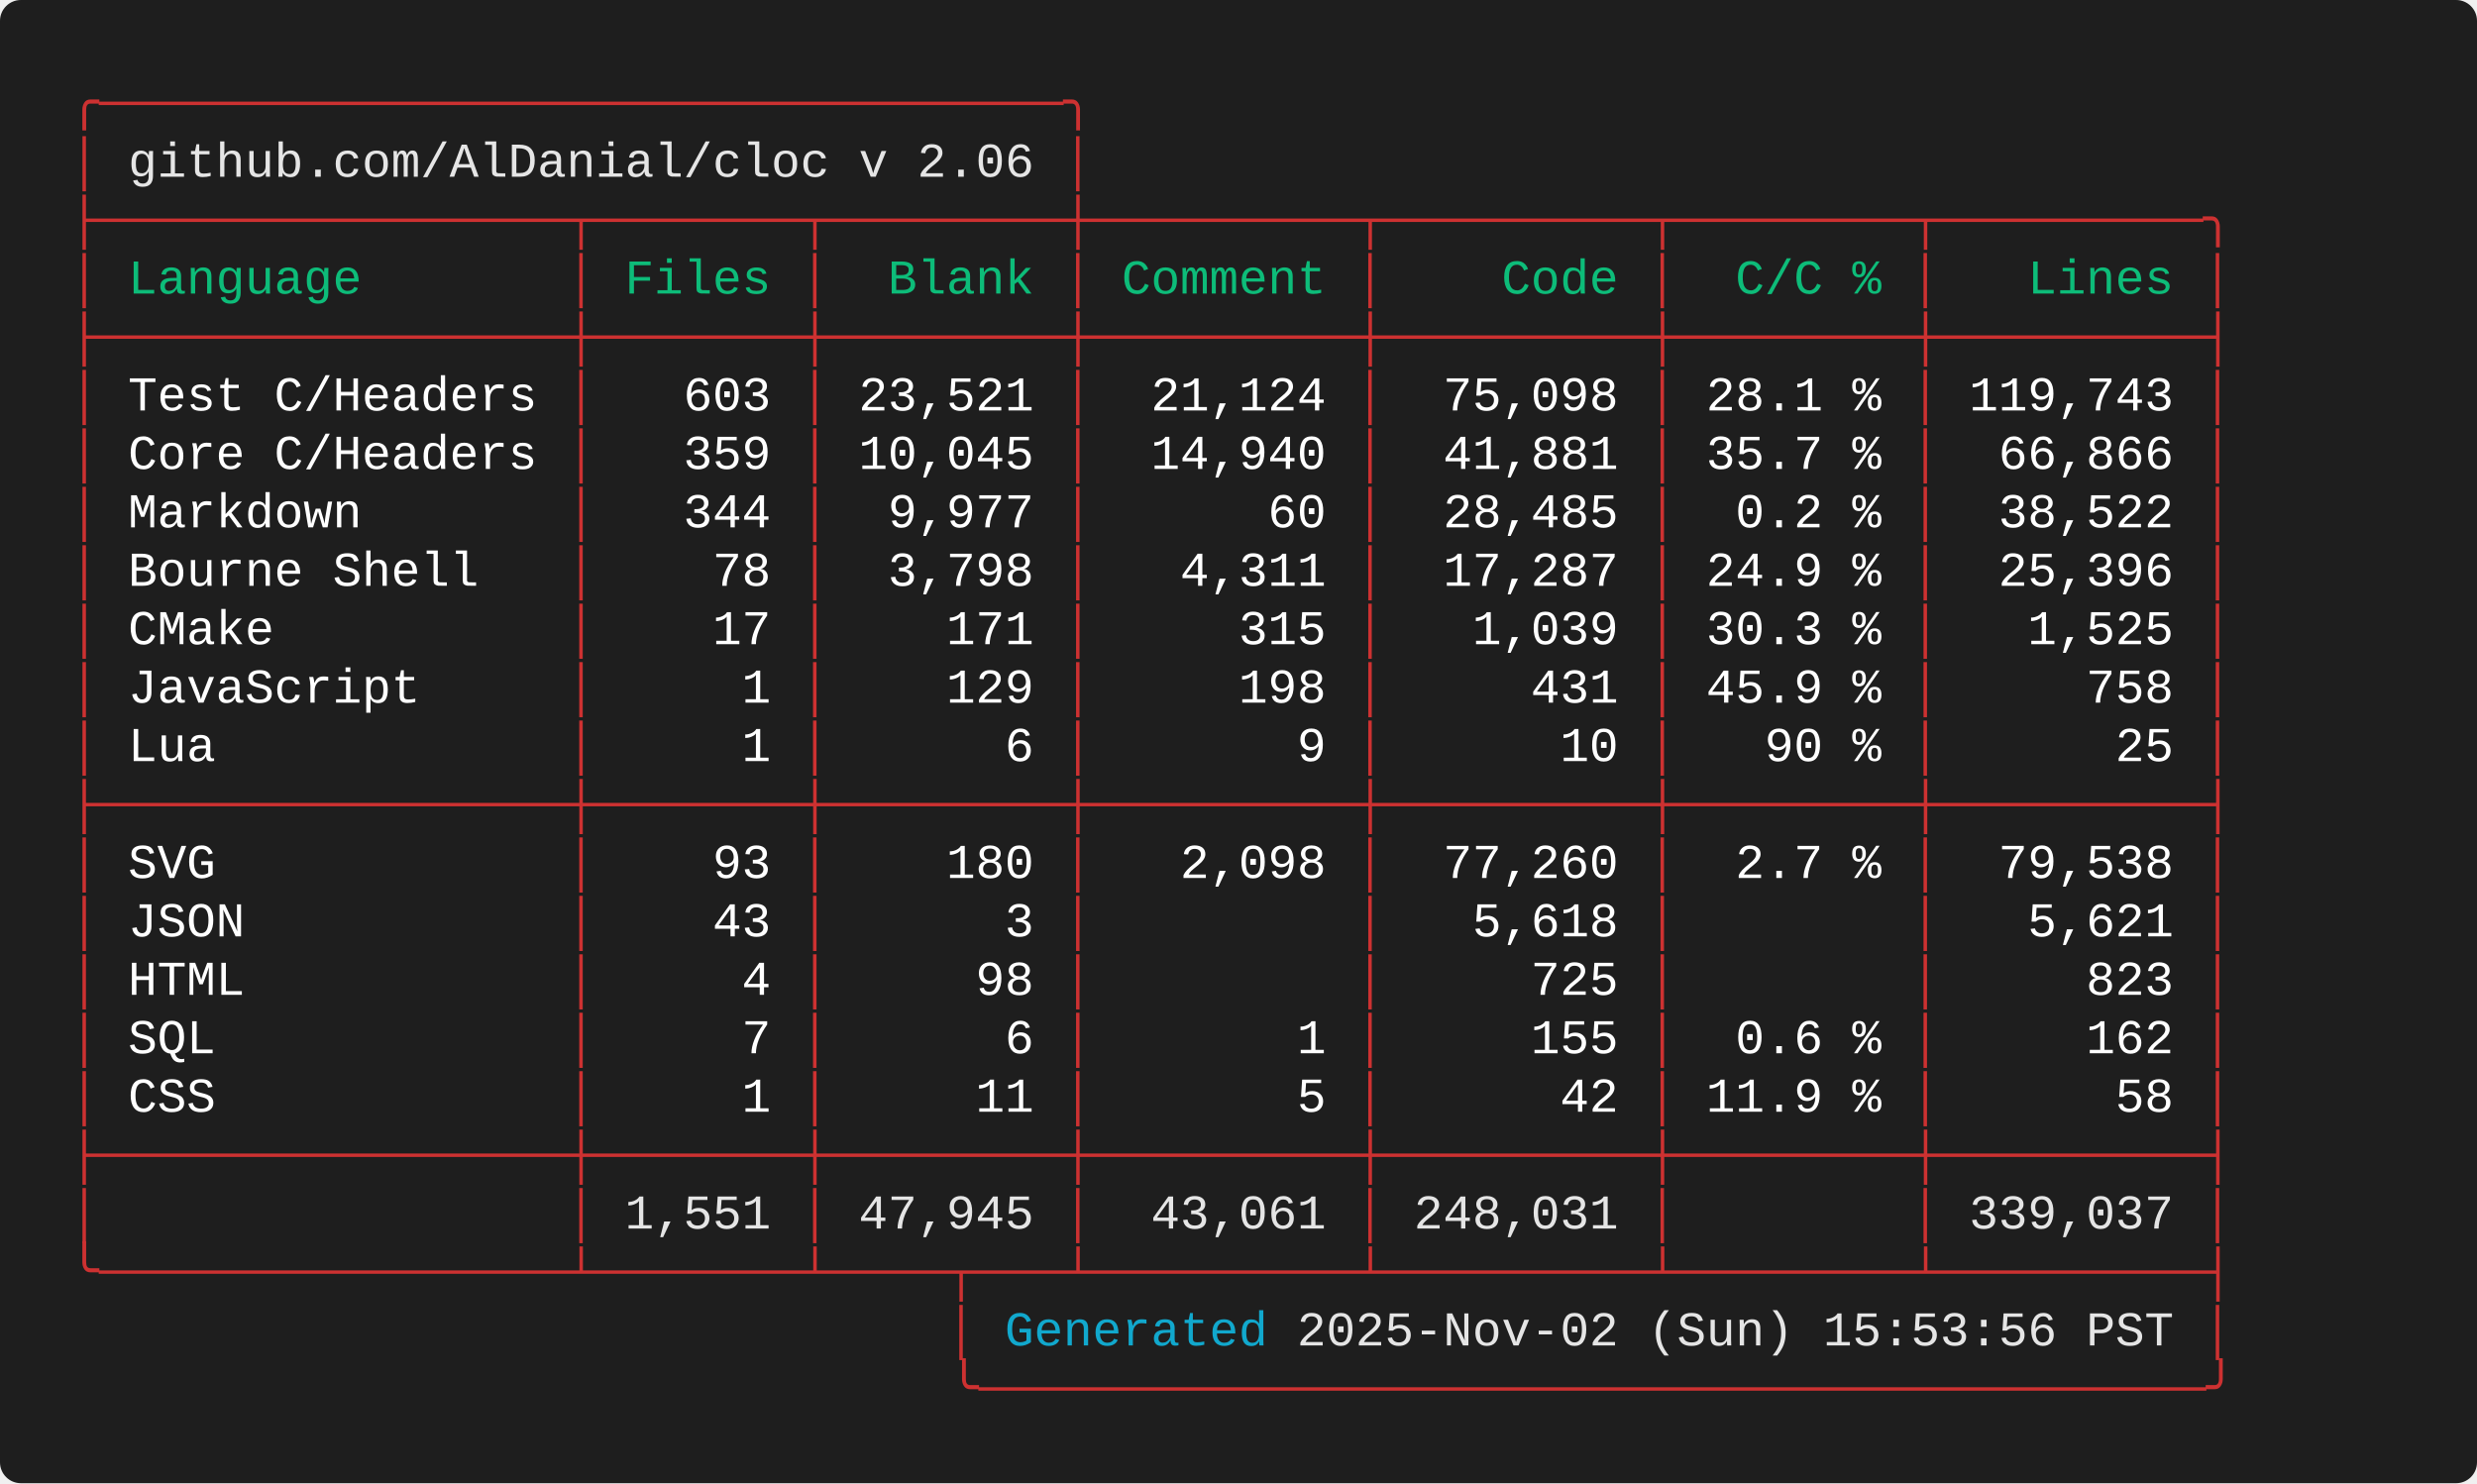
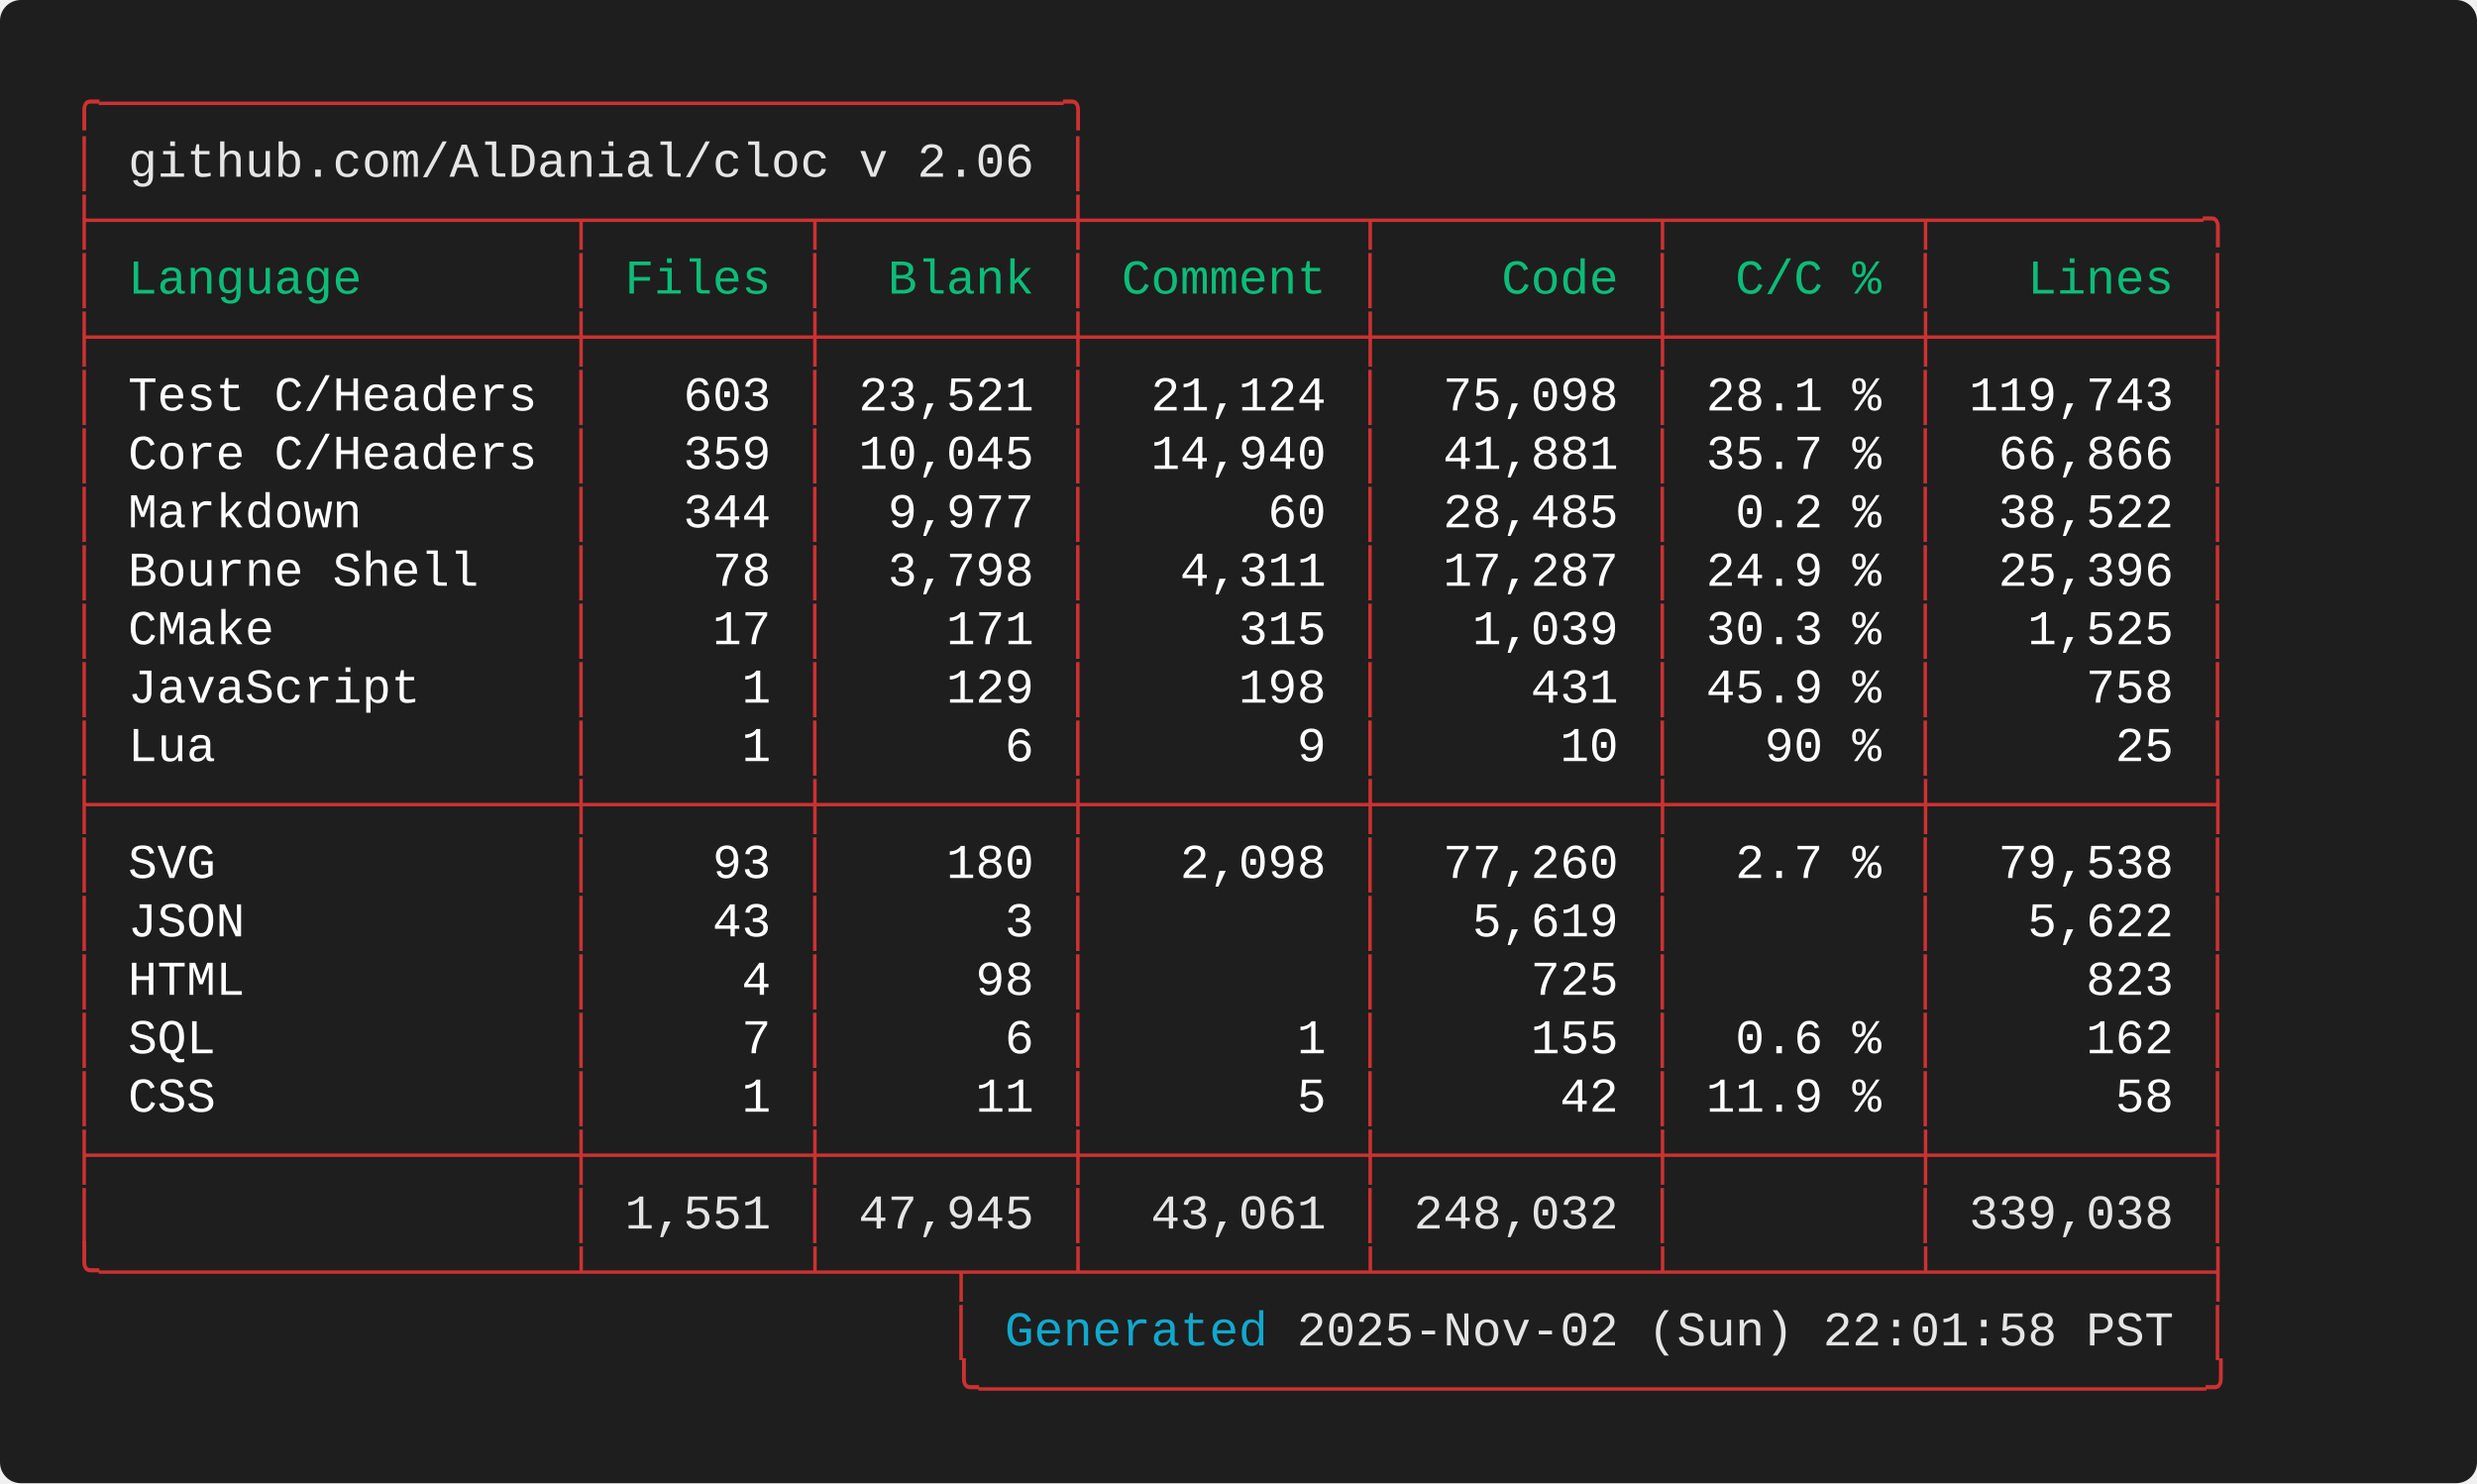
<svg xmlns="http://www.w3.org/2000/svg" width="712.00" height="426.40" viewBox="0 0 712.00 426.40">
  <defs>
    <style type="text/css">.terminal-text { font-family: 'Consolas', 'Consolas', 'Monaco', 'Courier New', monospace; }</style>
  </defs>
  <rect width="100%" height="100%" fill="#1e1e1e" rx="6" />
  <text x="20.00" y="34.00" font-size="14" class="terminal-text" xml:space="preserve" textLength="294.00" lengthAdjust="spacingAndGlyphs" fill="#cd3131">╭─────────────────────────────────╮</text>
  <text x="20.00" y="50.80" font-size="14" class="terminal-text" xml:space="preserve" textLength="16.80" lengthAdjust="spacingAndGlyphs" fill="#cd3131">│ </text>
  <text x="36.80" y="50.80" font-size="14" class="terminal-text" xml:space="preserve" textLength="260.40" lengthAdjust="spacingAndGlyphs" fill="#e5e5e5">github.com/AlDanial/cloc v 2.06</text>
  <text x="297.20" y="50.80" font-size="14" class="terminal-text" xml:space="preserve" textLength="8.40" lengthAdjust="spacingAndGlyphs" fill="#ffffff"> </text>
  <text x="305.60" y="50.80" font-size="14" class="terminal-text" xml:space="preserve" textLength="8.40" lengthAdjust="spacingAndGlyphs" fill="#cd3131">│</text>
  <text x="20.00" y="67.60" font-size="14" class="terminal-text" xml:space="preserve" textLength="621.60" lengthAdjust="spacingAndGlyphs" fill="#cd3131">├────────────────┬───────┬────────┼─────────┬─────────┬────────┬─────────╮</text>
  <text x="20.00" y="84.40" font-size="14" class="terminal-text" xml:space="preserve" textLength="8.40" lengthAdjust="spacingAndGlyphs" fill="#cd3131">│</text>
  <text x="28.40" y="84.40" font-size="14" class="terminal-text" xml:space="preserve" textLength="134.40" lengthAdjust="spacingAndGlyphs" fill="#0dbc79"> Language       </text>
  <text x="162.80" y="84.40" font-size="14" class="terminal-text" xml:space="preserve" textLength="8.40" lengthAdjust="spacingAndGlyphs" fill="#cd3131">│</text>
  <text x="171.20" y="84.40" font-size="14" class="terminal-text" xml:space="preserve" textLength="58.80" lengthAdjust="spacingAndGlyphs" fill="#0dbc79"> Files </text>
  <text x="230.00" y="84.40" font-size="14" class="terminal-text" xml:space="preserve" textLength="8.40" lengthAdjust="spacingAndGlyphs" fill="#cd3131">│</text>
  <text x="238.40" y="84.40" font-size="14" class="terminal-text" xml:space="preserve" textLength="67.20" lengthAdjust="spacingAndGlyphs" fill="#0dbc79">  Blank </text>
  <text x="305.60" y="84.40" font-size="14" class="terminal-text" xml:space="preserve" textLength="8.40" lengthAdjust="spacingAndGlyphs" fill="#cd3131">│</text>
  <text x="314.00" y="84.40" font-size="14" class="terminal-text" xml:space="preserve" textLength="75.60" lengthAdjust="spacingAndGlyphs" fill="#0dbc79"> Comment </text>
  <text x="389.60" y="84.40" font-size="14" class="terminal-text" xml:space="preserve" textLength="8.40" lengthAdjust="spacingAndGlyphs" fill="#cd3131">│</text>
  <text x="398.00" y="84.40" font-size="14" class="terminal-text" xml:space="preserve" textLength="75.60" lengthAdjust="spacingAndGlyphs" fill="#0dbc79">    Code </text>
  <text x="473.60" y="84.40" font-size="14" class="terminal-text" xml:space="preserve" textLength="8.40" lengthAdjust="spacingAndGlyphs" fill="#cd3131">│</text>
  <text x="482.00" y="84.40" font-size="14" class="terminal-text" xml:space="preserve" textLength="67.20" lengthAdjust="spacingAndGlyphs" fill="#0dbc79">  C/C % </text>
  <text x="549.20" y="84.40" font-size="14" class="terminal-text" xml:space="preserve" textLength="8.40" lengthAdjust="spacingAndGlyphs" fill="#cd3131">│</text>
  <text x="557.60" y="84.40" font-size="14" class="terminal-text" xml:space="preserve" textLength="75.60" lengthAdjust="spacingAndGlyphs" fill="#0dbc79">   Lines </text>
  <text x="633.20" y="84.40" font-size="14" class="terminal-text" xml:space="preserve" textLength="8.40" lengthAdjust="spacingAndGlyphs" fill="#cd3131">│</text>
  <text x="20.00" y="101.20" font-size="14" class="terminal-text" xml:space="preserve" textLength="621.60" lengthAdjust="spacingAndGlyphs" fill="#cd3131">├────────────────┼───────┼────────┼─────────┼─────────┼────────┼─────────┤</text>
  <text x="20.00" y="118.00" font-size="14" class="terminal-text" xml:space="preserve" textLength="8.40" lengthAdjust="spacingAndGlyphs" fill="#cd3131">│</text>
  <text x="28.40" y="118.00" font-size="14" class="terminal-text" xml:space="preserve" textLength="134.40" lengthAdjust="spacingAndGlyphs" fill="#ffffff"> Test C/Headers </text>
  <text x="162.80" y="118.00" font-size="14" class="terminal-text" xml:space="preserve" textLength="8.40" lengthAdjust="spacingAndGlyphs" fill="#cd3131">│</text>
  <text x="171.20" y="118.00" font-size="14" class="terminal-text" xml:space="preserve" textLength="58.80" lengthAdjust="spacingAndGlyphs" fill="#ffffff">   603 </text>
  <text x="230.00" y="118.00" font-size="14" class="terminal-text" xml:space="preserve" textLength="8.40" lengthAdjust="spacingAndGlyphs" fill="#cd3131">│</text>
  <text x="238.40" y="118.00" font-size="14" class="terminal-text" xml:space="preserve" textLength="67.20" lengthAdjust="spacingAndGlyphs" fill="#ffffff"> 23,521 </text>
  <text x="305.60" y="118.00" font-size="14" class="terminal-text" xml:space="preserve" textLength="8.40" lengthAdjust="spacingAndGlyphs" fill="#cd3131">│</text>
  <text x="314.00" y="118.00" font-size="14" class="terminal-text" xml:space="preserve" textLength="75.60" lengthAdjust="spacingAndGlyphs" fill="#ffffff">  21,124 </text>
  <text x="389.60" y="118.00" font-size="14" class="terminal-text" xml:space="preserve" textLength="8.40" lengthAdjust="spacingAndGlyphs" fill="#cd3131">│</text>
  <text x="398.00" y="118.00" font-size="14" class="terminal-text" xml:space="preserve" textLength="75.60" lengthAdjust="spacingAndGlyphs" fill="#ffffff">  75,098 </text>
  <text x="473.60" y="118.00" font-size="14" class="terminal-text" xml:space="preserve" textLength="8.40" lengthAdjust="spacingAndGlyphs" fill="#cd3131">│</text>
  <text x="482.00" y="118.00" font-size="14" class="terminal-text" xml:space="preserve" textLength="67.20" lengthAdjust="spacingAndGlyphs" fill="#ffffff"> 28.1 % </text>
  <text x="549.20" y="118.00" font-size="14" class="terminal-text" xml:space="preserve" textLength="8.40" lengthAdjust="spacingAndGlyphs" fill="#cd3131">│</text>
  <text x="557.60" y="118.00" font-size="14" class="terminal-text" xml:space="preserve" textLength="75.60" lengthAdjust="spacingAndGlyphs" fill="#ffffff"> 119,743 </text>
  <text x="633.20" y="118.00" font-size="14" class="terminal-text" xml:space="preserve" textLength="8.40" lengthAdjust="spacingAndGlyphs" fill="#cd3131">│</text>
  <text x="20.00" y="134.80" font-size="14" class="terminal-text" xml:space="preserve" textLength="8.40" lengthAdjust="spacingAndGlyphs" fill="#cd3131">│</text>
  <text x="28.40" y="134.80" font-size="14" class="terminal-text" xml:space="preserve" textLength="134.40" lengthAdjust="spacingAndGlyphs" fill="#ffffff"> Core C/Headers </text>
  <text x="162.80" y="134.80" font-size="14" class="terminal-text" xml:space="preserve" textLength="8.40" lengthAdjust="spacingAndGlyphs" fill="#cd3131">│</text>
  <text x="171.20" y="134.80" font-size="14" class="terminal-text" xml:space="preserve" textLength="58.80" lengthAdjust="spacingAndGlyphs" fill="#ffffff">   359 </text>
  <text x="230.00" y="134.80" font-size="14" class="terminal-text" xml:space="preserve" textLength="8.40" lengthAdjust="spacingAndGlyphs" fill="#cd3131">│</text>
  <text x="238.40" y="134.80" font-size="14" class="terminal-text" xml:space="preserve" textLength="67.20" lengthAdjust="spacingAndGlyphs" fill="#ffffff"> 10,045 </text>
  <text x="305.60" y="134.80" font-size="14" class="terminal-text" xml:space="preserve" textLength="8.40" lengthAdjust="spacingAndGlyphs" fill="#cd3131">│</text>
  <text x="314.00" y="134.80" font-size="14" class="terminal-text" xml:space="preserve" textLength="75.60" lengthAdjust="spacingAndGlyphs" fill="#ffffff">  14,940 </text>
  <text x="389.60" y="134.80" font-size="14" class="terminal-text" xml:space="preserve" textLength="8.40" lengthAdjust="spacingAndGlyphs" fill="#cd3131">│</text>
  <text x="398.00" y="134.80" font-size="14" class="terminal-text" xml:space="preserve" textLength="75.60" lengthAdjust="spacingAndGlyphs" fill="#ffffff">  41,881 </text>
  <text x="473.60" y="134.80" font-size="14" class="terminal-text" xml:space="preserve" textLength="8.40" lengthAdjust="spacingAndGlyphs" fill="#cd3131">│</text>
  <text x="482.00" y="134.80" font-size="14" class="terminal-text" xml:space="preserve" textLength="67.20" lengthAdjust="spacingAndGlyphs" fill="#ffffff"> 35.7 % </text>
  <text x="549.20" y="134.80" font-size="14" class="terminal-text" xml:space="preserve" textLength="8.40" lengthAdjust="spacingAndGlyphs" fill="#cd3131">│</text>
  <text x="557.60" y="134.80" font-size="14" class="terminal-text" xml:space="preserve" textLength="75.60" lengthAdjust="spacingAndGlyphs" fill="#ffffff">  66,866 </text>
  <text x="633.20" y="134.80" font-size="14" class="terminal-text" xml:space="preserve" textLength="8.40" lengthAdjust="spacingAndGlyphs" fill="#cd3131">│</text>
  <text x="20.00" y="151.60" font-size="14" class="terminal-text" xml:space="preserve" textLength="8.40" lengthAdjust="spacingAndGlyphs" fill="#cd3131">│</text>
  <text x="28.40" y="151.60" font-size="14" class="terminal-text" xml:space="preserve" textLength="134.40" lengthAdjust="spacingAndGlyphs" fill="#ffffff"> Markdown       </text>
  <text x="162.80" y="151.60" font-size="14" class="terminal-text" xml:space="preserve" textLength="8.40" lengthAdjust="spacingAndGlyphs" fill="#cd3131">│</text>
  <text x="171.20" y="151.60" font-size="14" class="terminal-text" xml:space="preserve" textLength="58.80" lengthAdjust="spacingAndGlyphs" fill="#ffffff">   344 </text>
  <text x="230.00" y="151.60" font-size="14" class="terminal-text" xml:space="preserve" textLength="8.40" lengthAdjust="spacingAndGlyphs" fill="#cd3131">│</text>
  <text x="238.40" y="151.60" font-size="14" class="terminal-text" xml:space="preserve" textLength="67.20" lengthAdjust="spacingAndGlyphs" fill="#ffffff">  9,977 </text>
  <text x="305.60" y="151.60" font-size="14" class="terminal-text" xml:space="preserve" textLength="8.40" lengthAdjust="spacingAndGlyphs" fill="#cd3131">│</text>
  <text x="314.00" y="151.60" font-size="14" class="terminal-text" xml:space="preserve" textLength="75.60" lengthAdjust="spacingAndGlyphs" fill="#ffffff">      60 </text>
  <text x="389.60" y="151.60" font-size="14" class="terminal-text" xml:space="preserve" textLength="8.40" lengthAdjust="spacingAndGlyphs" fill="#cd3131">│</text>
  <text x="398.00" y="151.60" font-size="14" class="terminal-text" xml:space="preserve" textLength="75.60" lengthAdjust="spacingAndGlyphs" fill="#ffffff">  28,485 </text>
  <text x="473.60" y="151.60" font-size="14" class="terminal-text" xml:space="preserve" textLength="8.40" lengthAdjust="spacingAndGlyphs" fill="#cd3131">│</text>
  <text x="482.00" y="151.60" font-size="14" class="terminal-text" xml:space="preserve" textLength="67.20" lengthAdjust="spacingAndGlyphs" fill="#ffffff">  0.2 % </text>
  <text x="549.20" y="151.60" font-size="14" class="terminal-text" xml:space="preserve" textLength="8.40" lengthAdjust="spacingAndGlyphs" fill="#cd3131">│</text>
  <text x="557.60" y="151.60" font-size="14" class="terminal-text" xml:space="preserve" textLength="75.60" lengthAdjust="spacingAndGlyphs" fill="#ffffff">  38,522 </text>
  <text x="633.20" y="151.60" font-size="14" class="terminal-text" xml:space="preserve" textLength="8.40" lengthAdjust="spacingAndGlyphs" fill="#cd3131">│</text>
  <text x="20.00" y="168.40" font-size="14" class="terminal-text" xml:space="preserve" textLength="8.40" lengthAdjust="spacingAndGlyphs" fill="#cd3131">│</text>
  <text x="28.40" y="168.40" font-size="14" class="terminal-text" xml:space="preserve" textLength="134.40" lengthAdjust="spacingAndGlyphs" fill="#ffffff"> Bourne Shell   </text>
  <text x="162.80" y="168.40" font-size="14" class="terminal-text" xml:space="preserve" textLength="8.40" lengthAdjust="spacingAndGlyphs" fill="#cd3131">│</text>
  <text x="171.20" y="168.40" font-size="14" class="terminal-text" xml:space="preserve" textLength="58.80" lengthAdjust="spacingAndGlyphs" fill="#ffffff">    78 </text>
  <text x="230.00" y="168.40" font-size="14" class="terminal-text" xml:space="preserve" textLength="8.40" lengthAdjust="spacingAndGlyphs" fill="#cd3131">│</text>
  <text x="238.40" y="168.40" font-size="14" class="terminal-text" xml:space="preserve" textLength="67.20" lengthAdjust="spacingAndGlyphs" fill="#ffffff">  3,798 </text>
  <text x="305.60" y="168.40" font-size="14" class="terminal-text" xml:space="preserve" textLength="8.40" lengthAdjust="spacingAndGlyphs" fill="#cd3131">│</text>
  <text x="314.00" y="168.40" font-size="14" class="terminal-text" xml:space="preserve" textLength="75.60" lengthAdjust="spacingAndGlyphs" fill="#ffffff">   4,311 </text>
  <text x="389.60" y="168.40" font-size="14" class="terminal-text" xml:space="preserve" textLength="8.40" lengthAdjust="spacingAndGlyphs" fill="#cd3131">│</text>
  <text x="398.00" y="168.40" font-size="14" class="terminal-text" xml:space="preserve" textLength="75.60" lengthAdjust="spacingAndGlyphs" fill="#ffffff">  17,287 </text>
  <text x="473.60" y="168.40" font-size="14" class="terminal-text" xml:space="preserve" textLength="8.40" lengthAdjust="spacingAndGlyphs" fill="#cd3131">│</text>
  <text x="482.00" y="168.40" font-size="14" class="terminal-text" xml:space="preserve" textLength="67.20" lengthAdjust="spacingAndGlyphs" fill="#ffffff"> 24.9 % </text>
  <text x="549.20" y="168.40" font-size="14" class="terminal-text" xml:space="preserve" textLength="8.40" lengthAdjust="spacingAndGlyphs" fill="#cd3131">│</text>
  <text x="557.60" y="168.40" font-size="14" class="terminal-text" xml:space="preserve" textLength="75.60" lengthAdjust="spacingAndGlyphs" fill="#ffffff">  25,396 </text>
  <text x="633.20" y="168.40" font-size="14" class="terminal-text" xml:space="preserve" textLength="8.40" lengthAdjust="spacingAndGlyphs" fill="#cd3131">│</text>
  <text x="20.00" y="185.20" font-size="14" class="terminal-text" xml:space="preserve" textLength="8.40" lengthAdjust="spacingAndGlyphs" fill="#cd3131">│</text>
  <text x="28.40" y="185.20" font-size="14" class="terminal-text" xml:space="preserve" textLength="134.40" lengthAdjust="spacingAndGlyphs" fill="#ffffff"> CMake          </text>
  <text x="162.80" y="185.20" font-size="14" class="terminal-text" xml:space="preserve" textLength="8.40" lengthAdjust="spacingAndGlyphs" fill="#cd3131">│</text>
  <text x="171.20" y="185.20" font-size="14" class="terminal-text" xml:space="preserve" textLength="58.80" lengthAdjust="spacingAndGlyphs" fill="#ffffff">    17 </text>
  <text x="230.00" y="185.20" font-size="14" class="terminal-text" xml:space="preserve" textLength="8.40" lengthAdjust="spacingAndGlyphs" fill="#cd3131">│</text>
  <text x="238.40" y="185.20" font-size="14" class="terminal-text" xml:space="preserve" textLength="67.20" lengthAdjust="spacingAndGlyphs" fill="#ffffff">    171 </text>
  <text x="305.60" y="185.20" font-size="14" class="terminal-text" xml:space="preserve" textLength="8.40" lengthAdjust="spacingAndGlyphs" fill="#cd3131">│</text>
  <text x="314.00" y="185.20" font-size="14" class="terminal-text" xml:space="preserve" textLength="75.60" lengthAdjust="spacingAndGlyphs" fill="#ffffff">     315 </text>
  <text x="389.60" y="185.20" font-size="14" class="terminal-text" xml:space="preserve" textLength="8.40" lengthAdjust="spacingAndGlyphs" fill="#cd3131">│</text>
  <text x="398.00" y="185.20" font-size="14" class="terminal-text" xml:space="preserve" textLength="75.60" lengthAdjust="spacingAndGlyphs" fill="#ffffff">   1,039 </text>
  <text x="473.60" y="185.20" font-size="14" class="terminal-text" xml:space="preserve" textLength="8.40" lengthAdjust="spacingAndGlyphs" fill="#cd3131">│</text>
  <text x="482.00" y="185.20" font-size="14" class="terminal-text" xml:space="preserve" textLength="67.20" lengthAdjust="spacingAndGlyphs" fill="#ffffff"> 30.3 % </text>
  <text x="549.20" y="185.20" font-size="14" class="terminal-text" xml:space="preserve" textLength="8.40" lengthAdjust="spacingAndGlyphs" fill="#cd3131">│</text>
  <text x="557.60" y="185.20" font-size="14" class="terminal-text" xml:space="preserve" textLength="75.60" lengthAdjust="spacingAndGlyphs" fill="#ffffff">   1,525 </text>
  <text x="633.20" y="185.20" font-size="14" class="terminal-text" xml:space="preserve" textLength="8.40" lengthAdjust="spacingAndGlyphs" fill="#cd3131">│</text>
  <text x="20.00" y="202.00" font-size="14" class="terminal-text" xml:space="preserve" textLength="8.40" lengthAdjust="spacingAndGlyphs" fill="#cd3131">│</text>
  <text x="28.40" y="202.00" font-size="14" class="terminal-text" xml:space="preserve" textLength="134.40" lengthAdjust="spacingAndGlyphs" fill="#ffffff"> JavaScript     </text>
  <text x="162.80" y="202.00" font-size="14" class="terminal-text" xml:space="preserve" textLength="8.40" lengthAdjust="spacingAndGlyphs" fill="#cd3131">│</text>
  <text x="171.20" y="202.00" font-size="14" class="terminal-text" xml:space="preserve" textLength="58.80" lengthAdjust="spacingAndGlyphs" fill="#ffffff">     1 </text>
  <text x="230.00" y="202.00" font-size="14" class="terminal-text" xml:space="preserve" textLength="8.40" lengthAdjust="spacingAndGlyphs" fill="#cd3131">│</text>
  <text x="238.40" y="202.00" font-size="14" class="terminal-text" xml:space="preserve" textLength="67.20" lengthAdjust="spacingAndGlyphs" fill="#ffffff">    129 </text>
  <text x="305.60" y="202.00" font-size="14" class="terminal-text" xml:space="preserve" textLength="8.40" lengthAdjust="spacingAndGlyphs" fill="#cd3131">│</text>
  <text x="314.00" y="202.00" font-size="14" class="terminal-text" xml:space="preserve" textLength="75.60" lengthAdjust="spacingAndGlyphs" fill="#ffffff">     198 </text>
  <text x="389.60" y="202.00" font-size="14" class="terminal-text" xml:space="preserve" textLength="8.40" lengthAdjust="spacingAndGlyphs" fill="#cd3131">│</text>
  <text x="398.00" y="202.00" font-size="14" class="terminal-text" xml:space="preserve" textLength="75.60" lengthAdjust="spacingAndGlyphs" fill="#ffffff">     431 </text>
  <text x="473.60" y="202.00" font-size="14" class="terminal-text" xml:space="preserve" textLength="8.40" lengthAdjust="spacingAndGlyphs" fill="#cd3131">│</text>
  <text x="482.00" y="202.00" font-size="14" class="terminal-text" xml:space="preserve" textLength="67.20" lengthAdjust="spacingAndGlyphs" fill="#ffffff"> 45.9 % </text>
  <text x="549.20" y="202.00" font-size="14" class="terminal-text" xml:space="preserve" textLength="8.40" lengthAdjust="spacingAndGlyphs" fill="#cd3131">│</text>
  <text x="557.60" y="202.00" font-size="14" class="terminal-text" xml:space="preserve" textLength="75.60" lengthAdjust="spacingAndGlyphs" fill="#ffffff">     758 </text>
  <text x="633.20" y="202.00" font-size="14" class="terminal-text" xml:space="preserve" textLength="8.40" lengthAdjust="spacingAndGlyphs" fill="#cd3131">│</text>
  <text x="20.00" y="218.80" font-size="14" class="terminal-text" xml:space="preserve" textLength="8.40" lengthAdjust="spacingAndGlyphs" fill="#cd3131">│</text>
  <text x="28.40" y="218.80" font-size="14" class="terminal-text" xml:space="preserve" textLength="134.40" lengthAdjust="spacingAndGlyphs" fill="#ffffff"> Lua            </text>
  <text x="162.80" y="218.80" font-size="14" class="terminal-text" xml:space="preserve" textLength="8.40" lengthAdjust="spacingAndGlyphs" fill="#cd3131">│</text>
  <text x="171.20" y="218.80" font-size="14" class="terminal-text" xml:space="preserve" textLength="58.80" lengthAdjust="spacingAndGlyphs" fill="#ffffff">     1 </text>
  <text x="230.00" y="218.80" font-size="14" class="terminal-text" xml:space="preserve" textLength="8.40" lengthAdjust="spacingAndGlyphs" fill="#cd3131">│</text>
  <text x="238.40" y="218.80" font-size="14" class="terminal-text" xml:space="preserve" textLength="67.20" lengthAdjust="spacingAndGlyphs" fill="#ffffff">      6 </text>
  <text x="305.60" y="218.80" font-size="14" class="terminal-text" xml:space="preserve" textLength="8.40" lengthAdjust="spacingAndGlyphs" fill="#cd3131">│</text>
  <text x="314.00" y="218.80" font-size="14" class="terminal-text" xml:space="preserve" textLength="75.60" lengthAdjust="spacingAndGlyphs" fill="#ffffff">       9 </text>
  <text x="389.60" y="218.80" font-size="14" class="terminal-text" xml:space="preserve" textLength="8.40" lengthAdjust="spacingAndGlyphs" fill="#cd3131">│</text>
  <text x="398.00" y="218.80" font-size="14" class="terminal-text" xml:space="preserve" textLength="75.60" lengthAdjust="spacingAndGlyphs" fill="#ffffff">      10 </text>
  <text x="473.60" y="218.80" font-size="14" class="terminal-text" xml:space="preserve" textLength="8.40" lengthAdjust="spacingAndGlyphs" fill="#cd3131">│</text>
  <text x="482.00" y="218.80" font-size="14" class="terminal-text" xml:space="preserve" textLength="67.20" lengthAdjust="spacingAndGlyphs" fill="#ffffff">   90 % </text>
  <text x="549.20" y="218.80" font-size="14" class="terminal-text" xml:space="preserve" textLength="8.40" lengthAdjust="spacingAndGlyphs" fill="#cd3131">│</text>
  <text x="557.60" y="218.80" font-size="14" class="terminal-text" xml:space="preserve" textLength="75.60" lengthAdjust="spacingAndGlyphs" fill="#ffffff">      25 </text>
  <text x="633.20" y="218.80" font-size="14" class="terminal-text" xml:space="preserve" textLength="8.40" lengthAdjust="spacingAndGlyphs" fill="#cd3131">│</text>
  <text x="20.00" y="235.60" font-size="14" class="terminal-text" xml:space="preserve" textLength="621.60" lengthAdjust="spacingAndGlyphs" fill="#cd3131">├────────────────┼───────┼────────┼─────────┼─────────┼────────┼─────────┤</text>
  <text x="20.00" y="252.40" font-size="14" class="terminal-text" xml:space="preserve" textLength="8.40" lengthAdjust="spacingAndGlyphs" fill="#cd3131">│</text>
  <text x="28.40" y="252.40" font-size="14" class="terminal-text" xml:space="preserve" textLength="134.40" lengthAdjust="spacingAndGlyphs" fill="#ffffff"> SVG            </text>
  <text x="162.80" y="252.40" font-size="14" class="terminal-text" xml:space="preserve" textLength="8.40" lengthAdjust="spacingAndGlyphs" fill="#cd3131">│</text>
  <text x="171.20" y="252.40" font-size="14" class="terminal-text" xml:space="preserve" textLength="58.80" lengthAdjust="spacingAndGlyphs" fill="#ffffff">    93 </text>
  <text x="230.00" y="252.40" font-size="14" class="terminal-text" xml:space="preserve" textLength="8.40" lengthAdjust="spacingAndGlyphs" fill="#cd3131">│</text>
  <text x="238.40" y="252.40" font-size="14" class="terminal-text" xml:space="preserve" textLength="67.20" lengthAdjust="spacingAndGlyphs" fill="#ffffff">    180 </text>
  <text x="305.60" y="252.40" font-size="14" class="terminal-text" xml:space="preserve" textLength="8.40" lengthAdjust="spacingAndGlyphs" fill="#cd3131">│</text>
  <text x="314.00" y="252.40" font-size="14" class="terminal-text" xml:space="preserve" textLength="75.60" lengthAdjust="spacingAndGlyphs" fill="#ffffff">   2,098 </text>
  <text x="389.60" y="252.40" font-size="14" class="terminal-text" xml:space="preserve" textLength="8.40" lengthAdjust="spacingAndGlyphs" fill="#cd3131">│</text>
  <text x="398.00" y="252.40" font-size="14" class="terminal-text" xml:space="preserve" textLength="75.60" lengthAdjust="spacingAndGlyphs" fill="#ffffff">  77,260 </text>
  <text x="473.60" y="252.40" font-size="14" class="terminal-text" xml:space="preserve" textLength="8.40" lengthAdjust="spacingAndGlyphs" fill="#cd3131">│</text>
  <text x="482.00" y="252.40" font-size="14" class="terminal-text" xml:space="preserve" textLength="67.20" lengthAdjust="spacingAndGlyphs" fill="#ffffff">  2.7 % </text>
  <text x="549.20" y="252.40" font-size="14" class="terminal-text" xml:space="preserve" textLength="8.40" lengthAdjust="spacingAndGlyphs" fill="#cd3131">│</text>
  <text x="557.60" y="252.40" font-size="14" class="terminal-text" xml:space="preserve" textLength="75.60" lengthAdjust="spacingAndGlyphs" fill="#ffffff">  79,538 </text>
  <text x="633.20" y="252.40" font-size="14" class="terminal-text" xml:space="preserve" textLength="8.40" lengthAdjust="spacingAndGlyphs" fill="#cd3131">│</text>
  <text x="20.00" y="269.20" font-size="14" class="terminal-text" xml:space="preserve" textLength="8.40" lengthAdjust="spacingAndGlyphs" fill="#cd3131">│</text>
  <text x="28.40" y="269.20" font-size="14" class="terminal-text" xml:space="preserve" textLength="134.40" lengthAdjust="spacingAndGlyphs" fill="#ffffff"> JSON           </text>
  <text x="162.80" y="269.20" font-size="14" class="terminal-text" xml:space="preserve" textLength="8.40" lengthAdjust="spacingAndGlyphs" fill="#cd3131">│</text>
  <text x="171.20" y="269.20" font-size="14" class="terminal-text" xml:space="preserve" textLength="58.80" lengthAdjust="spacingAndGlyphs" fill="#ffffff">    43 </text>
  <text x="230.00" y="269.20" font-size="14" class="terminal-text" xml:space="preserve" textLength="8.40" lengthAdjust="spacingAndGlyphs" fill="#cd3131">│</text>
  <text x="238.40" y="269.20" font-size="14" class="terminal-text" xml:space="preserve" textLength="67.20" lengthAdjust="spacingAndGlyphs" fill="#ffffff">      3 </text>
  <text x="305.60" y="269.20" font-size="14" class="terminal-text" xml:space="preserve" textLength="8.40" lengthAdjust="spacingAndGlyphs" fill="#cd3131">│</text>
  <text x="314.00" y="269.20" font-size="14" class="terminal-text" xml:space="preserve" textLength="75.60" lengthAdjust="spacingAndGlyphs" fill="#ffffff">         </text>
  <text x="389.60" y="269.20" font-size="14" class="terminal-text" xml:space="preserve" textLength="8.40" lengthAdjust="spacingAndGlyphs" fill="#cd3131">│</text>
-   <text x="398.00" y="269.20" font-size="14" class="terminal-text" xml:space="preserve" textLength="75.60" lengthAdjust="spacingAndGlyphs" fill="#ffffff">   5,618 </text>
+   <text x="398.00" y="269.20" font-size="14" class="terminal-text" xml:space="preserve" textLength="75.60" lengthAdjust="spacingAndGlyphs" fill="#ffffff">   5,619 </text>
  <text x="473.60" y="269.20" font-size="14" class="terminal-text" xml:space="preserve" textLength="8.40" lengthAdjust="spacingAndGlyphs" fill="#cd3131">│</text>
  <text x="482.00" y="269.20" font-size="14" class="terminal-text" xml:space="preserve" textLength="67.20" lengthAdjust="spacingAndGlyphs" fill="#ffffff">        </text>
  <text x="549.20" y="269.20" font-size="14" class="terminal-text" xml:space="preserve" textLength="8.40" lengthAdjust="spacingAndGlyphs" fill="#cd3131">│</text>
-   <text x="557.60" y="269.20" font-size="14" class="terminal-text" xml:space="preserve" textLength="75.60" lengthAdjust="spacingAndGlyphs" fill="#ffffff">   5,621 </text>
+   <text x="557.60" y="269.20" font-size="14" class="terminal-text" xml:space="preserve" textLength="75.60" lengthAdjust="spacingAndGlyphs" fill="#ffffff">   5,622 </text>
  <text x="633.20" y="269.20" font-size="14" class="terminal-text" xml:space="preserve" textLength="8.40" lengthAdjust="spacingAndGlyphs" fill="#cd3131">│</text>
  <text x="20.00" y="286.00" font-size="14" class="terminal-text" xml:space="preserve" textLength="8.40" lengthAdjust="spacingAndGlyphs" fill="#cd3131">│</text>
  <text x="28.40" y="286.00" font-size="14" class="terminal-text" xml:space="preserve" textLength="134.40" lengthAdjust="spacingAndGlyphs" fill="#ffffff"> HTML           </text>
  <text x="162.80" y="286.00" font-size="14" class="terminal-text" xml:space="preserve" textLength="8.40" lengthAdjust="spacingAndGlyphs" fill="#cd3131">│</text>
  <text x="171.20" y="286.00" font-size="14" class="terminal-text" xml:space="preserve" textLength="58.80" lengthAdjust="spacingAndGlyphs" fill="#ffffff">     4 </text>
  <text x="230.00" y="286.00" font-size="14" class="terminal-text" xml:space="preserve" textLength="8.40" lengthAdjust="spacingAndGlyphs" fill="#cd3131">│</text>
  <text x="238.40" y="286.00" font-size="14" class="terminal-text" xml:space="preserve" textLength="67.20" lengthAdjust="spacingAndGlyphs" fill="#ffffff">     98 </text>
  <text x="305.60" y="286.00" font-size="14" class="terminal-text" xml:space="preserve" textLength="8.40" lengthAdjust="spacingAndGlyphs" fill="#cd3131">│</text>
  <text x="314.00" y="286.00" font-size="14" class="terminal-text" xml:space="preserve" textLength="75.60" lengthAdjust="spacingAndGlyphs" fill="#ffffff">         </text>
  <text x="389.60" y="286.00" font-size="14" class="terminal-text" xml:space="preserve" textLength="8.40" lengthAdjust="spacingAndGlyphs" fill="#cd3131">│</text>
  <text x="398.00" y="286.00" font-size="14" class="terminal-text" xml:space="preserve" textLength="75.60" lengthAdjust="spacingAndGlyphs" fill="#ffffff">     725 </text>
  <text x="473.60" y="286.00" font-size="14" class="terminal-text" xml:space="preserve" textLength="8.40" lengthAdjust="spacingAndGlyphs" fill="#cd3131">│</text>
  <text x="482.00" y="286.00" font-size="14" class="terminal-text" xml:space="preserve" textLength="67.20" lengthAdjust="spacingAndGlyphs" fill="#ffffff">        </text>
  <text x="549.20" y="286.00" font-size="14" class="terminal-text" xml:space="preserve" textLength="8.40" lengthAdjust="spacingAndGlyphs" fill="#cd3131">│</text>
  <text x="557.60" y="286.00" font-size="14" class="terminal-text" xml:space="preserve" textLength="75.60" lengthAdjust="spacingAndGlyphs" fill="#ffffff">     823 </text>
  <text x="633.20" y="286.00" font-size="14" class="terminal-text" xml:space="preserve" textLength="8.40" lengthAdjust="spacingAndGlyphs" fill="#cd3131">│</text>
  <text x="20.00" y="302.80" font-size="14" class="terminal-text" xml:space="preserve" textLength="8.40" lengthAdjust="spacingAndGlyphs" fill="#cd3131">│</text>
  <text x="28.40" y="302.80" font-size="14" class="terminal-text" xml:space="preserve" textLength="134.40" lengthAdjust="spacingAndGlyphs" fill="#ffffff"> SQL            </text>
  <text x="162.80" y="302.80" font-size="14" class="terminal-text" xml:space="preserve" textLength="8.40" lengthAdjust="spacingAndGlyphs" fill="#cd3131">│</text>
  <text x="171.20" y="302.80" font-size="14" class="terminal-text" xml:space="preserve" textLength="58.80" lengthAdjust="spacingAndGlyphs" fill="#ffffff">     7 </text>
  <text x="230.00" y="302.80" font-size="14" class="terminal-text" xml:space="preserve" textLength="8.40" lengthAdjust="spacingAndGlyphs" fill="#cd3131">│</text>
  <text x="238.40" y="302.80" font-size="14" class="terminal-text" xml:space="preserve" textLength="67.20" lengthAdjust="spacingAndGlyphs" fill="#ffffff">      6 </text>
  <text x="305.60" y="302.80" font-size="14" class="terminal-text" xml:space="preserve" textLength="8.40" lengthAdjust="spacingAndGlyphs" fill="#cd3131">│</text>
  <text x="314.00" y="302.80" font-size="14" class="terminal-text" xml:space="preserve" textLength="75.60" lengthAdjust="spacingAndGlyphs" fill="#ffffff">       1 </text>
  <text x="389.60" y="302.80" font-size="14" class="terminal-text" xml:space="preserve" textLength="8.40" lengthAdjust="spacingAndGlyphs" fill="#cd3131">│</text>
  <text x="398.00" y="302.80" font-size="14" class="terminal-text" xml:space="preserve" textLength="75.60" lengthAdjust="spacingAndGlyphs" fill="#ffffff">     155 </text>
  <text x="473.60" y="302.80" font-size="14" class="terminal-text" xml:space="preserve" textLength="8.40" lengthAdjust="spacingAndGlyphs" fill="#cd3131">│</text>
  <text x="482.00" y="302.80" font-size="14" class="terminal-text" xml:space="preserve" textLength="67.20" lengthAdjust="spacingAndGlyphs" fill="#ffffff">  0.6 % </text>
  <text x="549.20" y="302.80" font-size="14" class="terminal-text" xml:space="preserve" textLength="8.40" lengthAdjust="spacingAndGlyphs" fill="#cd3131">│</text>
  <text x="557.60" y="302.80" font-size="14" class="terminal-text" xml:space="preserve" textLength="75.60" lengthAdjust="spacingAndGlyphs" fill="#ffffff">     162 </text>
  <text x="633.20" y="302.80" font-size="14" class="terminal-text" xml:space="preserve" textLength="8.40" lengthAdjust="spacingAndGlyphs" fill="#cd3131">│</text>
  <text x="20.00" y="319.60" font-size="14" class="terminal-text" xml:space="preserve" textLength="8.40" lengthAdjust="spacingAndGlyphs" fill="#cd3131">│</text>
  <text x="28.40" y="319.60" font-size="14" class="terminal-text" xml:space="preserve" textLength="134.40" lengthAdjust="spacingAndGlyphs" fill="#ffffff"> CSS            </text>
  <text x="162.80" y="319.60" font-size="14" class="terminal-text" xml:space="preserve" textLength="8.40" lengthAdjust="spacingAndGlyphs" fill="#cd3131">│</text>
  <text x="171.20" y="319.60" font-size="14" class="terminal-text" xml:space="preserve" textLength="58.80" lengthAdjust="spacingAndGlyphs" fill="#ffffff">     1 </text>
  <text x="230.00" y="319.60" font-size="14" class="terminal-text" xml:space="preserve" textLength="8.40" lengthAdjust="spacingAndGlyphs" fill="#cd3131">│</text>
  <text x="238.40" y="319.60" font-size="14" class="terminal-text" xml:space="preserve" textLength="67.20" lengthAdjust="spacingAndGlyphs" fill="#ffffff">     11 </text>
  <text x="305.60" y="319.60" font-size="14" class="terminal-text" xml:space="preserve" textLength="8.40" lengthAdjust="spacingAndGlyphs" fill="#cd3131">│</text>
  <text x="314.00" y="319.60" font-size="14" class="terminal-text" xml:space="preserve" textLength="75.60" lengthAdjust="spacingAndGlyphs" fill="#ffffff">       5 </text>
  <text x="389.60" y="319.60" font-size="14" class="terminal-text" xml:space="preserve" textLength="8.40" lengthAdjust="spacingAndGlyphs" fill="#cd3131">│</text>
  <text x="398.00" y="319.60" font-size="14" class="terminal-text" xml:space="preserve" textLength="75.60" lengthAdjust="spacingAndGlyphs" fill="#ffffff">      42 </text>
  <text x="473.60" y="319.60" font-size="14" class="terminal-text" xml:space="preserve" textLength="8.40" lengthAdjust="spacingAndGlyphs" fill="#cd3131">│</text>
  <text x="482.00" y="319.60" font-size="14" class="terminal-text" xml:space="preserve" textLength="67.20" lengthAdjust="spacingAndGlyphs" fill="#ffffff"> 11.9 % </text>
  <text x="549.20" y="319.60" font-size="14" class="terminal-text" xml:space="preserve" textLength="8.40" lengthAdjust="spacingAndGlyphs" fill="#cd3131">│</text>
  <text x="557.60" y="319.60" font-size="14" class="terminal-text" xml:space="preserve" textLength="75.60" lengthAdjust="spacingAndGlyphs" fill="#ffffff">      58 </text>
  <text x="633.20" y="319.60" font-size="14" class="terminal-text" xml:space="preserve" textLength="8.40" lengthAdjust="spacingAndGlyphs" fill="#cd3131">│</text>
  <text x="20.00" y="336.40" font-size="14" class="terminal-text" xml:space="preserve" textLength="621.60" lengthAdjust="spacingAndGlyphs" fill="#cd3131">├────────────────┼───────┼────────┼─────────┼─────────┼────────┼─────────┤</text>
  <text x="20.00" y="353.20" font-size="14" class="terminal-text" xml:space="preserve" textLength="8.40" lengthAdjust="spacingAndGlyphs" fill="#cd3131">│</text>
  <text x="28.40" y="353.20" font-size="14" class="terminal-text" xml:space="preserve" textLength="134.40" lengthAdjust="spacingAndGlyphs" fill="#e5e5e5">                </text>
  <text x="162.80" y="353.20" font-size="14" class="terminal-text" xml:space="preserve" textLength="8.40" lengthAdjust="spacingAndGlyphs" fill="#cd3131">│</text>
  <text x="171.20" y="353.20" font-size="14" class="terminal-text" xml:space="preserve" textLength="58.80" lengthAdjust="spacingAndGlyphs" fill="#e5e5e5"> 1,551 </text>
  <text x="230.00" y="353.20" font-size="14" class="terminal-text" xml:space="preserve" textLength="8.40" lengthAdjust="spacingAndGlyphs" fill="#cd3131">│</text>
  <text x="238.40" y="353.20" font-size="14" class="terminal-text" xml:space="preserve" textLength="67.20" lengthAdjust="spacingAndGlyphs" fill="#e5e5e5"> 47,945 </text>
  <text x="305.60" y="353.20" font-size="14" class="terminal-text" xml:space="preserve" textLength="8.40" lengthAdjust="spacingAndGlyphs" fill="#cd3131">│</text>
  <text x="314.00" y="353.20" font-size="14" class="terminal-text" xml:space="preserve" textLength="75.60" lengthAdjust="spacingAndGlyphs" fill="#e5e5e5">  43,061 </text>
  <text x="389.60" y="353.20" font-size="14" class="terminal-text" xml:space="preserve" textLength="8.40" lengthAdjust="spacingAndGlyphs" fill="#cd3131">│</text>
-   <text x="398.00" y="353.20" font-size="14" class="terminal-text" xml:space="preserve" textLength="75.60" lengthAdjust="spacingAndGlyphs" fill="#e5e5e5"> 248,031 </text>
+   <text x="398.00" y="353.20" font-size="14" class="terminal-text" xml:space="preserve" textLength="75.60" lengthAdjust="spacingAndGlyphs" fill="#e5e5e5"> 248,032 </text>
  <text x="473.60" y="353.20" font-size="14" class="terminal-text" xml:space="preserve" textLength="8.40" lengthAdjust="spacingAndGlyphs" fill="#cd3131">│</text>
  <text x="482.00" y="353.20" font-size="14" class="terminal-text" xml:space="preserve" textLength="67.20" lengthAdjust="spacingAndGlyphs" fill="#e5e5e5">        </text>
  <text x="549.20" y="353.20" font-size="14" class="terminal-text" xml:space="preserve" textLength="8.40" lengthAdjust="spacingAndGlyphs" fill="#cd3131">│</text>
-   <text x="557.60" y="353.20" font-size="14" class="terminal-text" xml:space="preserve" textLength="75.60" lengthAdjust="spacingAndGlyphs" fill="#e5e5e5"> 339,037 </text>
+   <text x="557.60" y="353.20" font-size="14" class="terminal-text" xml:space="preserve" textLength="75.60" lengthAdjust="spacingAndGlyphs" fill="#e5e5e5"> 339,038 </text>
  <text x="633.20" y="353.20" font-size="14" class="terminal-text" xml:space="preserve" textLength="8.40" lengthAdjust="spacingAndGlyphs" fill="#cd3131">│</text>
  <text x="20.00" y="370.00" font-size="14" class="terminal-text" xml:space="preserve" textLength="621.60" lengthAdjust="spacingAndGlyphs" fill="#cd3131">╰────────────────┴───────┴────┬───┴─────────┴─────────┴────────┴─────────┤</text>
  <text x="20.00" y="386.80" font-size="14" class="terminal-text" xml:space="preserve" textLength="268.80" lengthAdjust="spacingAndGlyphs" fill="#cd3131">                              │ </text>
  <text x="288.80" y="386.80" font-size="14" class="terminal-text" xml:space="preserve" textLength="75.60" lengthAdjust="spacingAndGlyphs" fill="#11a8cd">Generated</text>
-   <text x="364.40" y="386.80" font-size="14" class="terminal-text" xml:space="preserve" textLength="260.40" lengthAdjust="spacingAndGlyphs" fill="#e5e5e5"> 2025-Nov-02 (Sun) 15:53:56 PST</text>
+   <text x="364.40" y="386.80" font-size="14" class="terminal-text" xml:space="preserve" textLength="260.40" lengthAdjust="spacingAndGlyphs" fill="#e5e5e5"> 2025-Nov-02 (Sun) 22:01:58 PST</text>
  <text x="624.80" y="386.80" font-size="14" class="terminal-text" xml:space="preserve" textLength="8.40" lengthAdjust="spacingAndGlyphs" fill="#ffffff"> </text>
  <text x="633.20" y="386.80" font-size="14" class="terminal-text" xml:space="preserve" textLength="8.40" lengthAdjust="spacingAndGlyphs" fill="#cd3131">│</text>
  <text x="20.00" y="403.60" font-size="14" class="terminal-text" xml:space="preserve" textLength="621.60" lengthAdjust="spacingAndGlyphs" fill="#cd3131">                              ╰──────────────────────────────────────────╯</text>
</svg>
